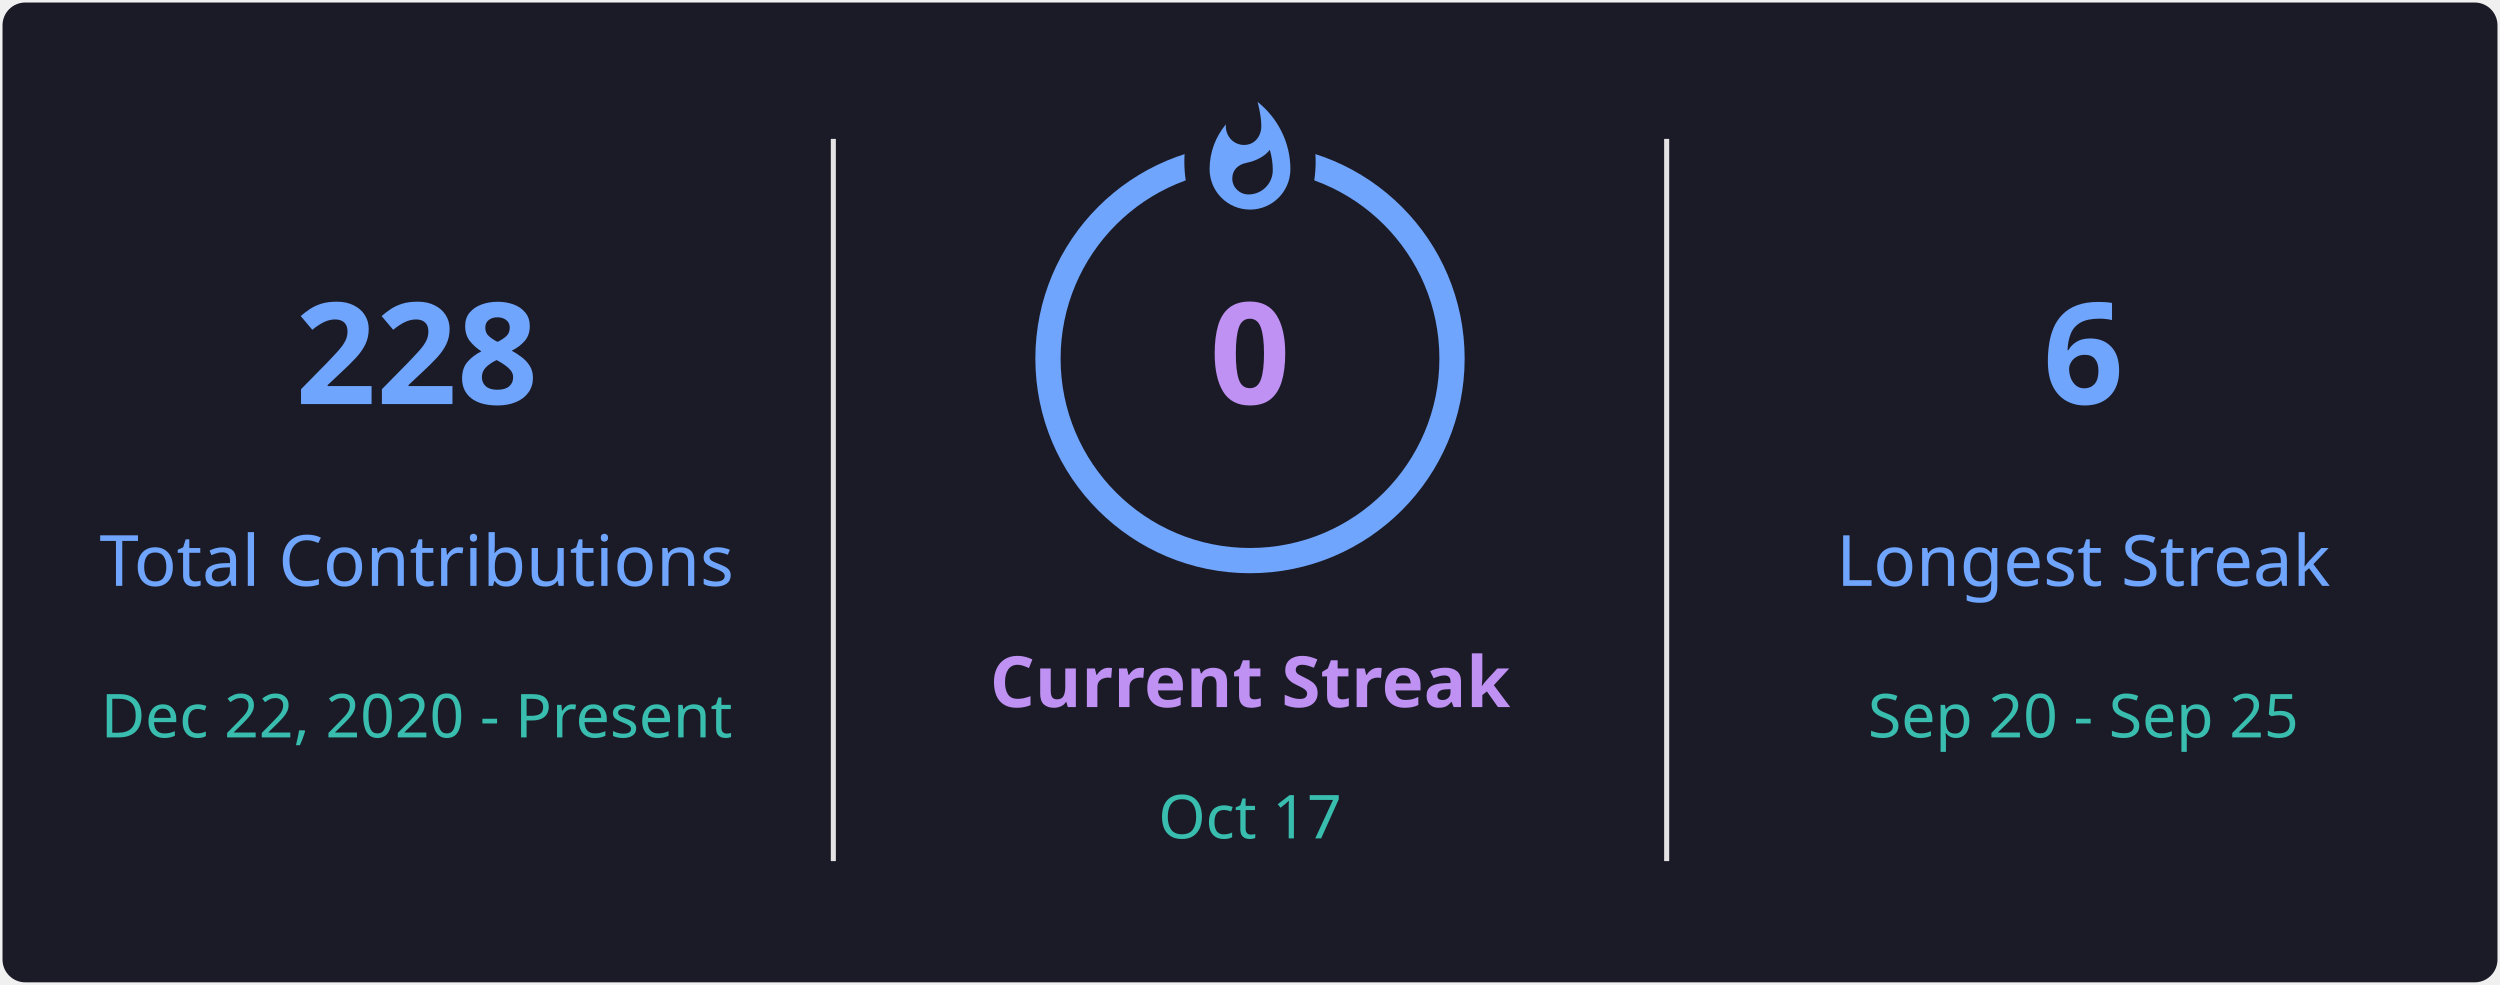
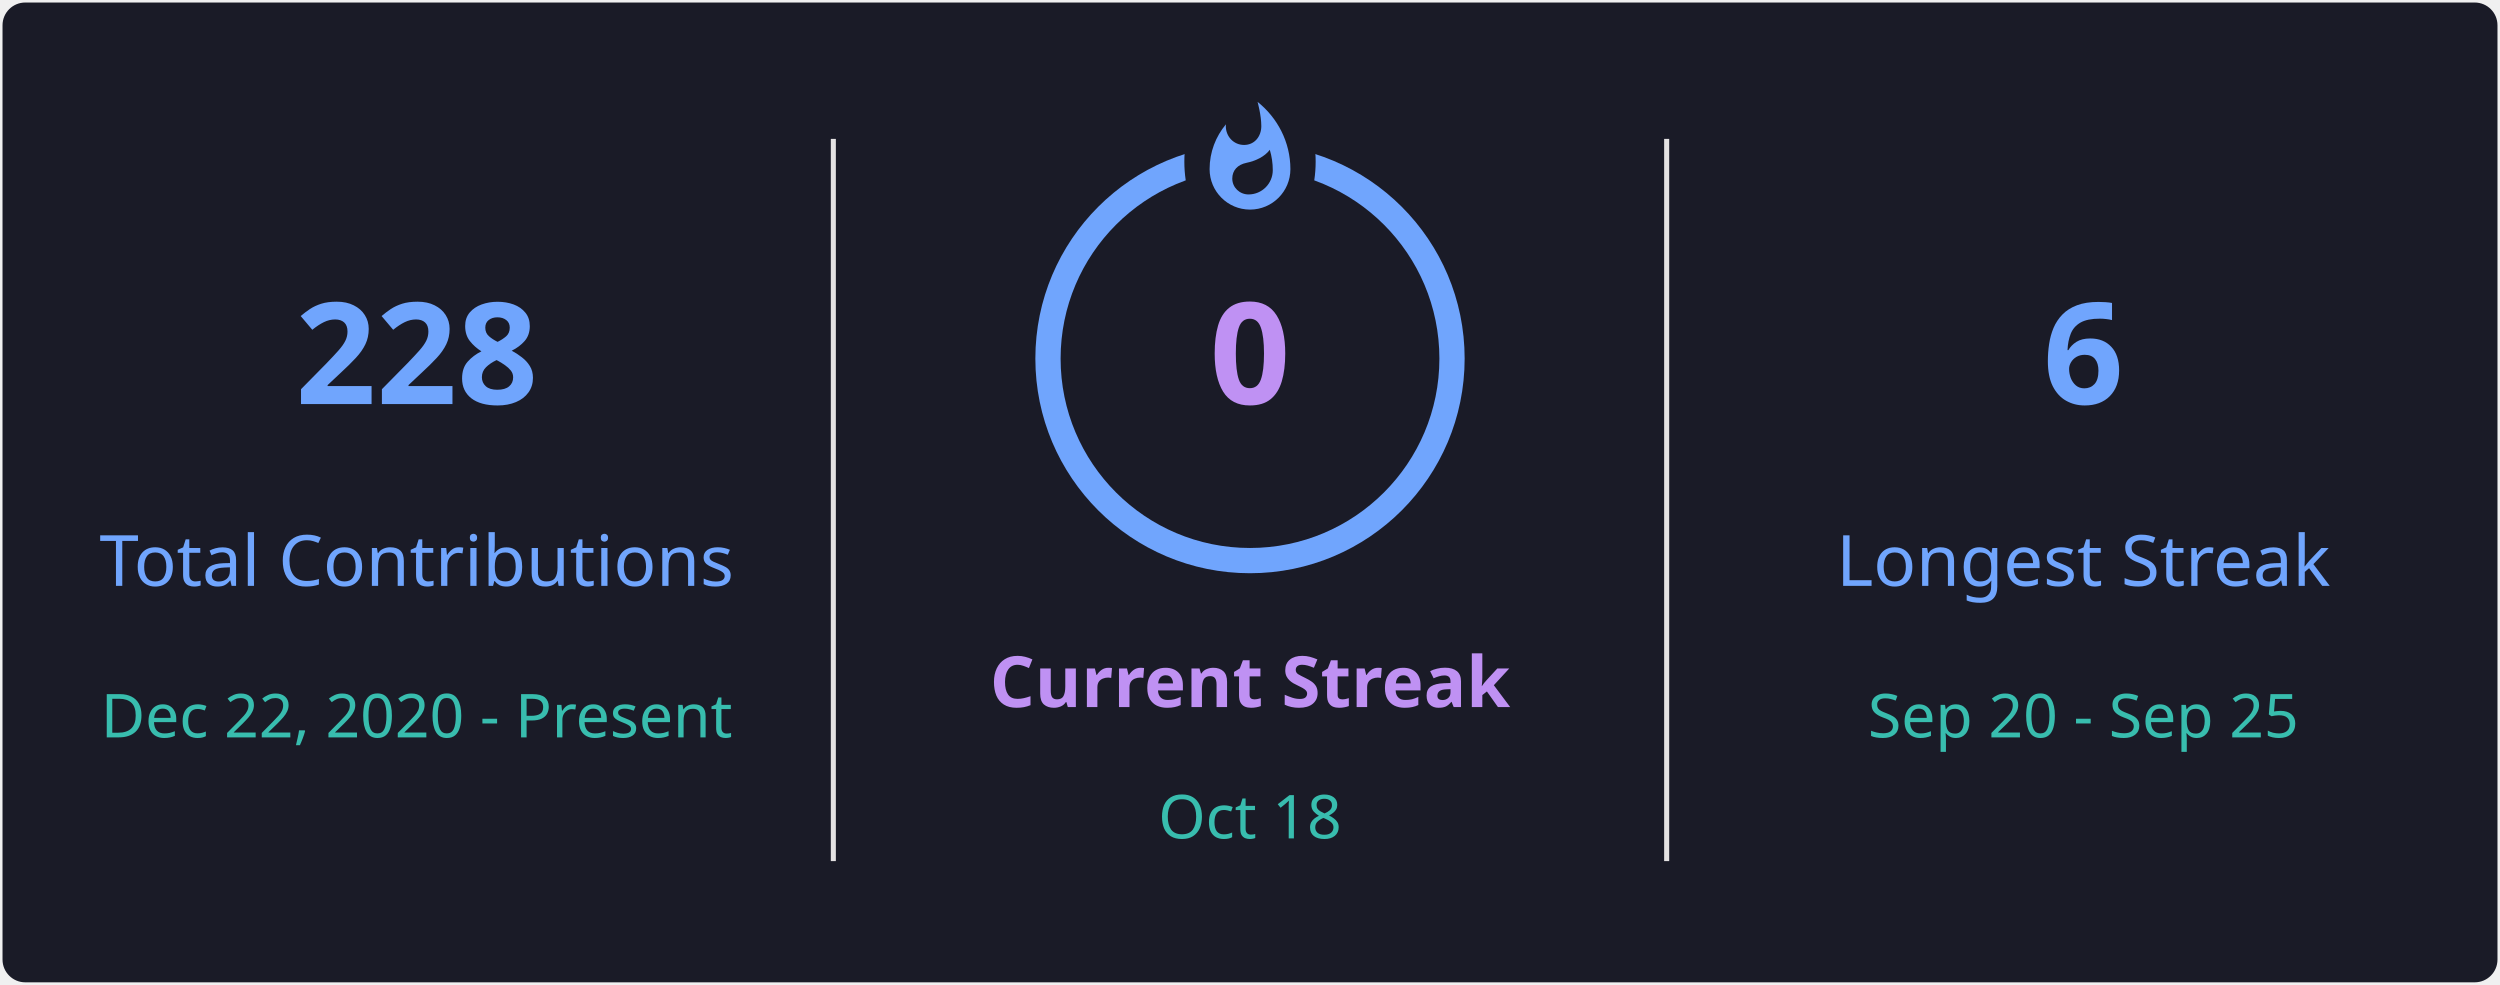
<svg xmlns="http://www.w3.org/2000/svg" style="isolation: isolate" viewBox="0 0 495 195" width="495px" height="195px" direction="ltr">
  <defs>
    <clipPath id="outer_rectangle">
      <rect width="495" height="195" rx="4.5" />
    </clipPath>
    <mask id="mask_out_ring_behind_fire">
      <rect width="495" height="195" fill="white" />
      <ellipse id="mask-ellipse" cx="247.5" cy="32" rx="13" ry="18" fill="black" />
    </mask>
  </defs>
  <g clip-path="url(#outer_rectangle)">
    <g style="isolation: isolate">
      <rect stroke="#000000" stroke-opacity="0" fill="#1A1B27" rx="4.5" x="0.5" y="0.5" width="494" height="194" />
    </g>
    <g style="isolation: isolate">
      <line x1="165" y1="28" x2="165" y2="170" vector-effect="non-scaling-stroke" stroke-width="1" stroke="#E4E2E2" stroke-linejoin="miter" stroke-linecap="square" stroke-miterlimit="3" />
      <line x1="330" y1="28" x2="330" y2="170" vector-effect="non-scaling-stroke" stroke-width="1" stroke="#E4E2E2" stroke-linejoin="miter" stroke-linecap="square" stroke-miterlimit="3" />
    </g>
    <g style="isolation: isolate">
      <g transform="translate(82.5, 48)">
        <text x="0" y="32" stroke-width="0" text-anchor="middle" fill="#70A5FD" stroke="none" font-family="&quot;Segoe UI&quot;, Ubuntu, sans-serif" font-weight="700" font-size="28px" font-style="normal" style="opacity: 1; opacity: 1;">
                        228
                    </text>
      </g>
      <g transform="translate(82.5, 84)">
        <text x="0" y="32" stroke-width="0" text-anchor="middle" fill="#70A5FD" stroke="none" font-family="&quot;Segoe UI&quot;, Ubuntu, sans-serif" font-weight="400" font-size="14px" font-style="normal" style="opacity: 1; opacity: 1;">
                        Total Contributions
                    </text>
      </g>
      <g transform="translate(82.5, 114)">
        <text x="0" y="32" stroke-width="0" text-anchor="middle" fill="#38BDAE" stroke="none" font-family="&quot;Segoe UI&quot;, Ubuntu, sans-serif" font-weight="400" font-size="12px" font-style="normal" style="opacity: 1; opacity: 1;">
                        Dec 22, 2020 - Present
                    </text>
      </g>
    </g>
    <g style="isolation: isolate">
      <g transform="translate(247.5, 108)">
        <text x="0" y="32" stroke-width="0" text-anchor="middle" fill="#BF91F3" stroke="none" font-family="&quot;Segoe UI&quot;, Ubuntu, sans-serif" font-weight="700" font-size="14px" font-style="normal" style="opacity: 1; opacity: 1;">
                        Current Streak
                    </text>
      </g>
      <g transform="translate(247.5, 145)">
        <text x="0" y="21" stroke-width="0" text-anchor="middle" fill="#38BDAE" stroke="none" font-family="&quot;Segoe UI&quot;, Ubuntu, sans-serif" font-weight="400" font-size="12px" font-style="normal" style="opacity: 1; opacity: 1;">
-                         Oct 17
+                         Oct 18
                    </text>
      </g>
      <g mask="url(#mask_out_ring_behind_fire)">
        <circle cx="247.5" cy="71" r="40" fill="none" stroke="#70A5FD" stroke-width="5" style="opacity: 1; opacity: 1;" />
      </g>
      <g transform="translate(247.5, 19.5)" stroke-opacity="0" style="opacity: 1; opacity: 1;">
        <path d="M -12 -0.5 L 15 -0.5 L 15 23.5 L -12 23.5 L -12 -0.5 Z" fill="none" />
        <path d="M 1.5 0.67 C 1.5 0.67 2.24 3.32 2.24 5.47 C 2.24 7.53 0.89 9.2 -1.17 9.2 C -3.23 9.2 -4.79 7.53 -4.79 5.47 L -4.76 5.11 C -6.78 7.51 -8 10.62 -8 13.99 C -8 18.41 -4.42 22 0 22 C 4.42 22 8 18.41 8 13.99 C 8 8.6 5.41 3.79 1.5 0.67 Z M -0.29 19 C -2.07 19 -3.51 17.6 -3.51 15.86 C -3.51 14.24 -2.46 13.1 -0.7 12.74 C 1.07 12.38 2.9 11.53 3.92 10.16 C 4.31 11.45 4.51 12.81 4.51 14.2 C 4.51 16.85 2.36 19 -0.29 19 Z" fill="#70A5FD" stroke-opacity="0" />
      </g>
      <g transform="translate(247.5, 48)">
        <text x="0" y="32" stroke-width="0" text-anchor="middle" fill="#BF91F3" stroke="none" font-family="&quot;Segoe UI&quot;, Ubuntu, sans-serif" font-weight="700" font-size="28px" font-style="normal" style="font-size: 28px;">
                        0
                    </text>
      </g>
    </g>
    <g style="isolation: isolate">
      <g transform="translate(412.5, 48)">
        <text x="0" y="32" stroke-width="0" text-anchor="middle" fill="#70A5FD" stroke="none" font-family="&quot;Segoe UI&quot;, Ubuntu, sans-serif" font-weight="700" font-size="28px" font-style="normal" style="opacity: 1; opacity: 1;">
                        6
                    </text>
      </g>
      <g transform="translate(412.5, 84)">
        <text x="0" y="32" stroke-width="0" text-anchor="middle" fill="#70A5FD" stroke="none" font-family="&quot;Segoe UI&quot;, Ubuntu, sans-serif" font-weight="400" font-size="14px" font-style="normal" style="opacity: 1; opacity: 1;">
                        Longest Streak
                    </text>
      </g>
      <g transform="translate(412.5, 114)">
        <text x="0" y="32" stroke-width="0" text-anchor="middle" fill="#38BDAE" stroke="none" font-family="&quot;Segoe UI&quot;, Ubuntu, sans-serif" font-weight="400" font-size="12px" font-style="normal" style="opacity: 1; opacity: 1;">
                        Sep 20 - Sep 25
                    </text>
      </g>
    </g>
  </g>
</svg>
